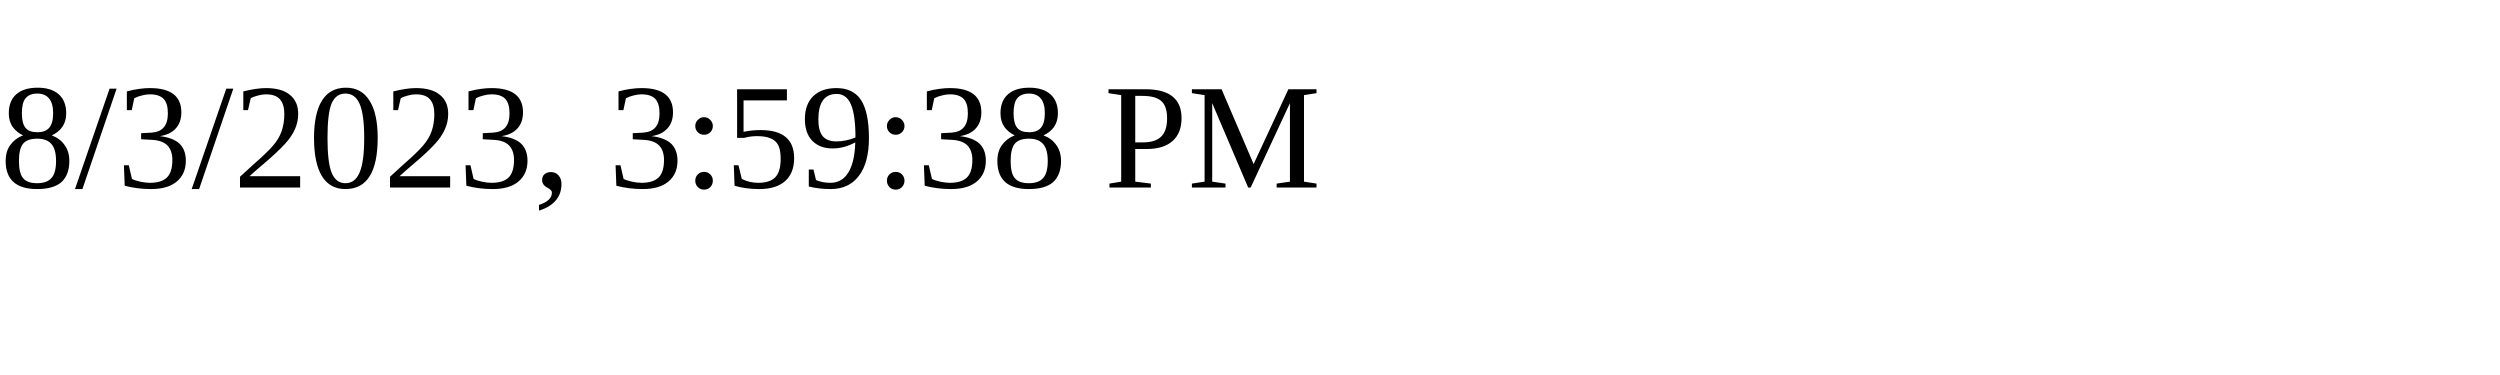
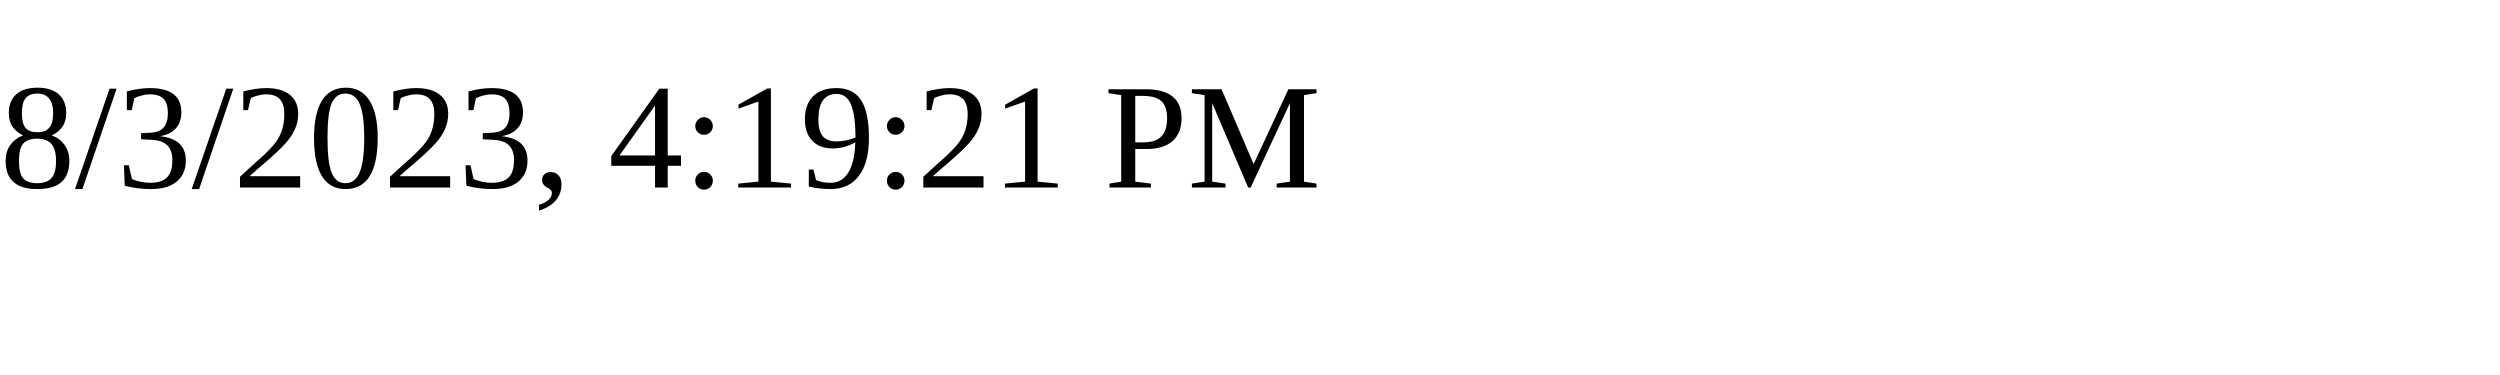
<svg xmlns="http://www.w3.org/2000/svg" height="30" width="200">
-   <text x="0" y="15">8/3/2023, 3:59:38 PM</text>
+   <text x="0" y="15">8/3/2023, 4:19:21 PM</text>
</svg>
